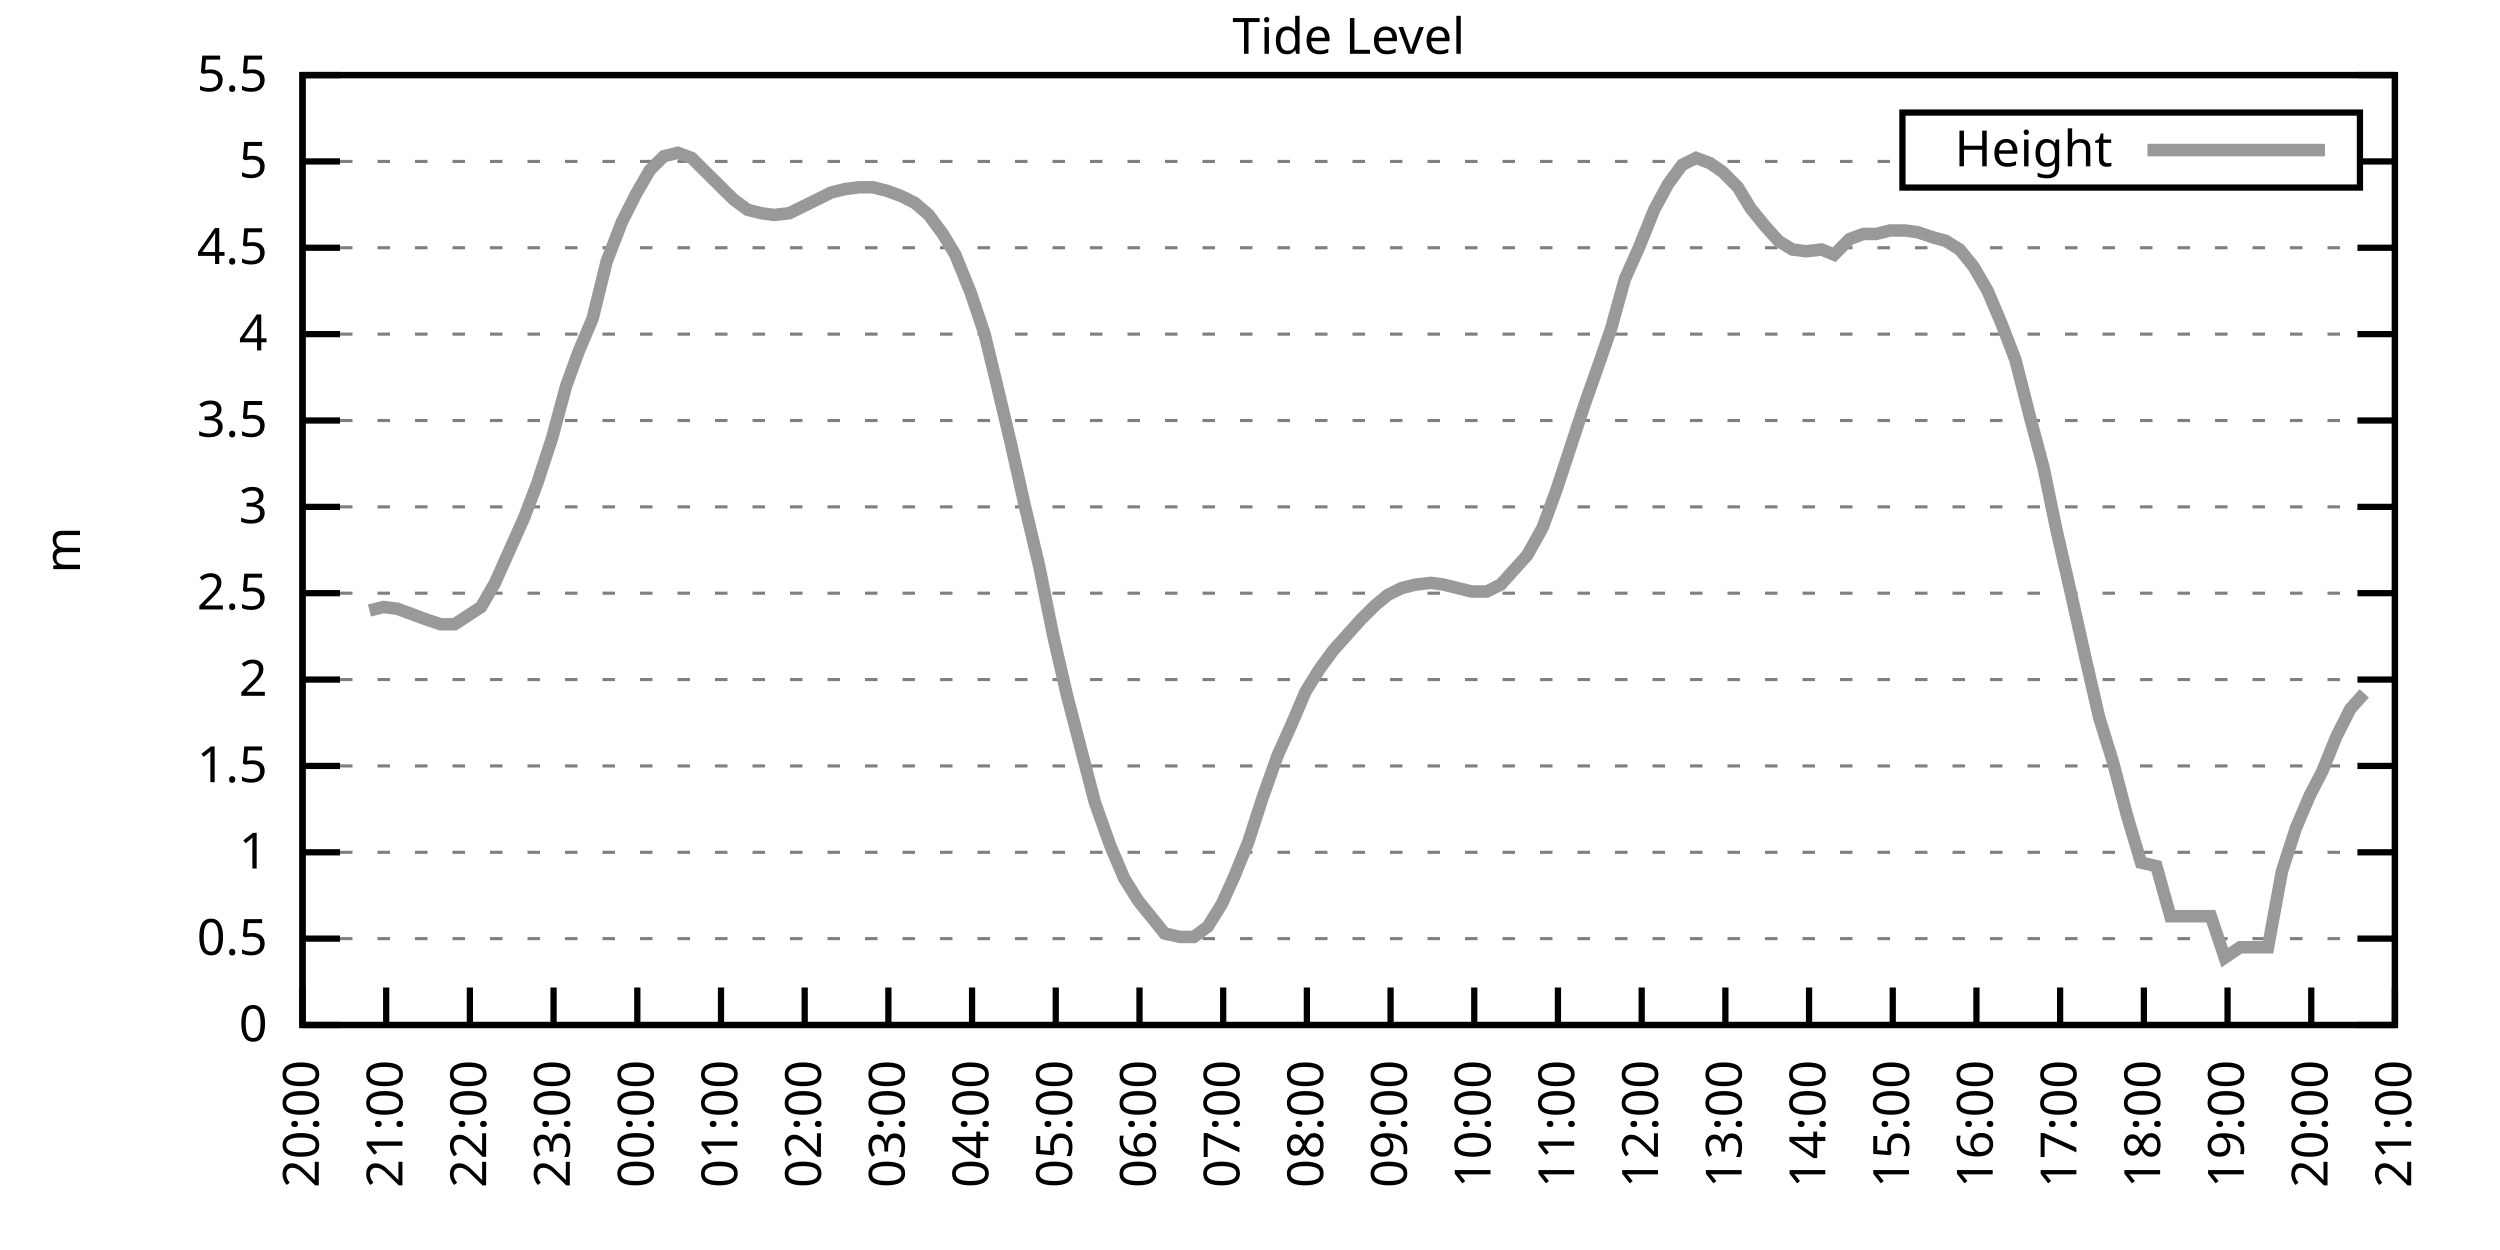
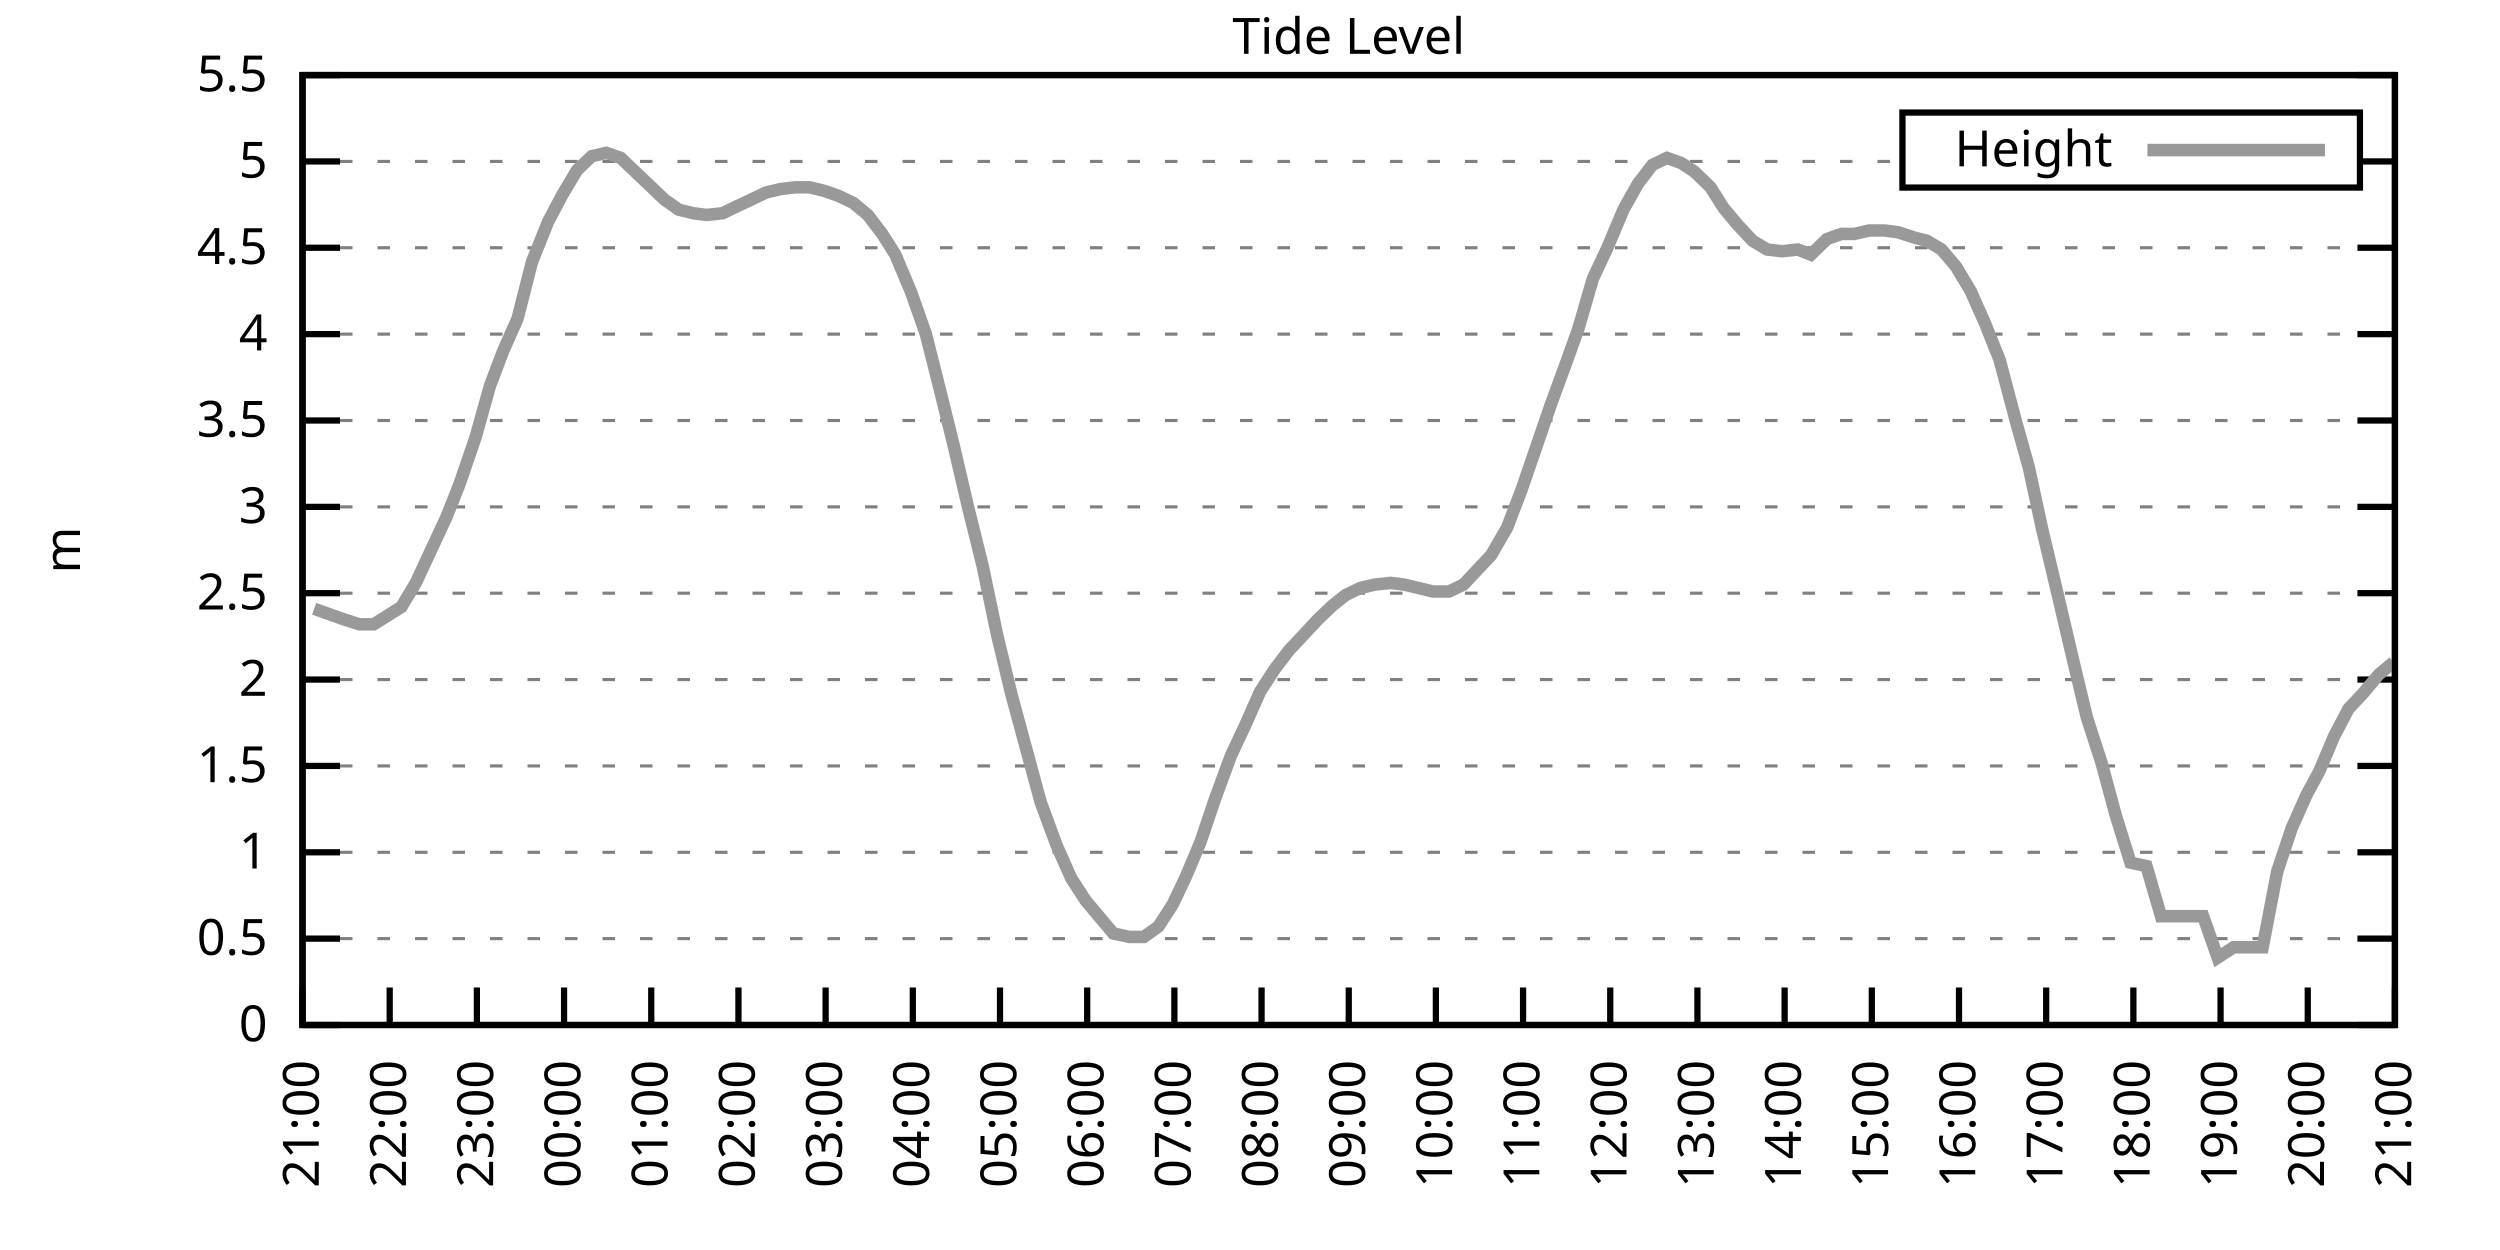
<svg xmlns="http://www.w3.org/2000/svg" xmlns:xlink="http://www.w3.org/1999/xlink" width="400" height="200" viewBox="0 0 400 200">
  <g id="gnuplot_canvas">
    <rect x="0" y="0" width="400" height="200" fill="none" />
    <defs>
      <circle id="gpDot" r="0.5" stroke-width="0.5" stroke="currentColor" />
      <path id="gpPt0" stroke-width="0.333" stroke="currentColor" d="M-1,0 h2 M0,-1 v2" />
      <path id="gpPt1" stroke-width="0.333" stroke="currentColor" d="M-1,-1 L1,1 M1,-1 L-1,1" />
      <path id="gpPt2" stroke-width="0.333" stroke="currentColor" d="M-1,0 L1,0 M0,-1 L0,1 M-1,-1 L1,1 M-1,1 L1,-1" />
      <rect id="gpPt3" stroke-width="0.333" stroke="currentColor" x="-1" y="-1" width="2" height="2" />
      <rect id="gpPt4" stroke-width="0.333" stroke="currentColor" fill="currentColor" x="-1" y="-1" width="2" height="2" />
      <circle id="gpPt5" stroke-width="0.333" stroke="currentColor" cx="0" cy="0" r="1" />
      <use xlink:href="#gpPt5" id="gpPt6" fill="currentColor" stroke="none" />
      <path id="gpPt7" stroke-width="0.333" stroke="currentColor" d="M0,-1.33 L-1.33,0.67 L1.33,0.67 z" />
      <use xlink:href="#gpPt7" id="gpPt8" fill="currentColor" stroke="none" />
      <use xlink:href="#gpPt7" id="gpPt9" stroke="currentColor" transform="rotate(180)" />
      <use xlink:href="#gpPt9" id="gpPt10" fill="currentColor" stroke="none" />
      <use xlink:href="#gpPt3" id="gpPt11" stroke="currentColor" transform="rotate(45)" />
      <use xlink:href="#gpPt11" id="gpPt12" fill="currentColor" stroke="none" />
      <path id="gpPt13" stroke-width="0.333" stroke="currentColor" d="M0,1.330 L1.265,0.411 L0.782,-1.067 L-0.782,-1.076 L-1.265,0.411 z" />
      <use xlink:href="#gpPt13" id="gpPt14" fill="currentColor" stroke="none" />
      <filter id="textbox" filterUnits="objectBoundingBox" x="0" y="0" height="1" width="1">
        <feFlood flood-color="white" flood-opacity="1" result="bgnd" />
        <feComposite in="SourceGraphic" in2="bgnd" operator="atop" />
      </filter>
      <filter id="greybox" filterUnits="objectBoundingBox" x="0" y="0" height="1" width="1">
        <feFlood flood-color="lightgrey" flood-opacity="1" result="grey" />
        <feComposite in="SourceGraphic" in2="grey" operator="atop" />
      </filter>
    </defs>
    <g fill="none" color="white" stroke="currentColor" stroke-width="1.00" stroke-linecap="butt" stroke-linejoin="miter">
</g>
    <g fill="none" color="black" stroke="currentColor" stroke-width="1.00" stroke-linecap="butt" stroke-linejoin="miter">
      <g stroke="none" shape-rendering="crispEdges">
        <polygon fill="rgb(255, 255, 255)" points="48.40,164.00 383.18,164.00 383.18,12.02 48.40,12.02 " />
      </g>
    </g>
    <g fill="none" color="black" stroke="currentColor" stroke-width="1.00" stroke-linecap="butt" stroke-linejoin="miter">
</g>
    <g fill="none" color="black" stroke="black" stroke-width="0.50" stroke-linecap="butt" stroke-linejoin="miter">
</g>
    <g fill="none" color="gray" stroke="currentColor" stroke-width="0.50" stroke-linecap="butt" stroke-linejoin="miter">
      <path stroke="gray" stroke-dasharray="2,4" class="gridline" d="M48.40,164.00 L383.19,164.00  " />
    </g>
    <g fill="none" color="gray" stroke="gray" stroke-width="1.00" stroke-linecap="butt" stroke-linejoin="miter">
</g>
    <g fill="none" color="black" stroke="currentColor" stroke-width="1.00" stroke-linecap="butt" stroke-linejoin="miter">
      <path stroke="black" d="M48.40,164.00 L54.40,164.00 M383.19,164.00 L377.19,164.00  " />
      <g transform="translate(42.80,166.60)" stroke="none" fill="black" font-family="Sans" font-size="8.00" text-anchor="end">
        <text>
          <tspan font-family="Sans"> 0</tspan>
        </text>
      </g>
    </g>
    <g fill="none" color="black" stroke="currentColor" stroke-width="1.00" stroke-linecap="butt" stroke-linejoin="miter">
</g>
    <g fill="none" color="black" stroke="black" stroke-width="0.50" stroke-linecap="butt" stroke-linejoin="miter">
</g>
    <g fill="none" color="gray" stroke="currentColor" stroke-width="0.50" stroke-linecap="butt" stroke-linejoin="miter">
      <path stroke="gray" stroke-dasharray="2,4" class="gridline" d="M48.40,150.18 L383.19,150.18  " />
    </g>
    <g fill="none" color="gray" stroke="gray" stroke-width="1.00" stroke-linecap="butt" stroke-linejoin="miter">
</g>
    <g fill="none" color="black" stroke="currentColor" stroke-width="1.00" stroke-linecap="butt" stroke-linejoin="miter">
      <path stroke="black" d="M48.40,150.18 L54.40,150.18 M383.19,150.18 L377.19,150.18  " />
      <g transform="translate(42.80,152.78)" stroke="none" fill="black" font-family="Sans" font-size="8.00" text-anchor="end">
        <text>
          <tspan font-family="Sans"> 0.5</tspan>
        </text>
      </g>
    </g>
    <g fill="none" color="black" stroke="currentColor" stroke-width="1.00" stroke-linecap="butt" stroke-linejoin="miter">
</g>
    <g fill="none" color="black" stroke="black" stroke-width="0.50" stroke-linecap="butt" stroke-linejoin="miter">
</g>
    <g fill="none" color="gray" stroke="currentColor" stroke-width="0.50" stroke-linecap="butt" stroke-linejoin="miter">
      <path stroke="gray" stroke-dasharray="2,4" class="gridline" d="M48.40,136.37 L383.19,136.37  " />
    </g>
    <g fill="none" color="gray" stroke="gray" stroke-width="1.00" stroke-linecap="butt" stroke-linejoin="miter">
</g>
    <g fill="none" color="black" stroke="currentColor" stroke-width="1.00" stroke-linecap="butt" stroke-linejoin="miter">
      <path stroke="black" d="M48.40,136.37 L54.40,136.37 M383.19,136.37 L377.19,136.37  " />
      <g transform="translate(42.80,138.97)" stroke="none" fill="black" font-family="Sans" font-size="8.00" text-anchor="end">
        <text>
          <tspan font-family="Sans"> 1</tspan>
        </text>
      </g>
    </g>
    <g fill="none" color="black" stroke="currentColor" stroke-width="1.00" stroke-linecap="butt" stroke-linejoin="miter">
</g>
    <g fill="none" color="black" stroke="black" stroke-width="0.50" stroke-linecap="butt" stroke-linejoin="miter">
</g>
    <g fill="none" color="gray" stroke="currentColor" stroke-width="0.50" stroke-linecap="butt" stroke-linejoin="miter">
      <path stroke="gray" stroke-dasharray="2,4" class="gridline" d="M48.40,122.55 L383.19,122.55  " />
    </g>
    <g fill="none" color="gray" stroke="gray" stroke-width="1.00" stroke-linecap="butt" stroke-linejoin="miter">
</g>
    <g fill="none" color="black" stroke="currentColor" stroke-width="1.00" stroke-linecap="butt" stroke-linejoin="miter">
      <path stroke="black" d="M48.40,122.55 L54.40,122.55 M383.19,122.55 L377.19,122.55  " />
      <g transform="translate(42.80,125.15)" stroke="none" fill="black" font-family="Sans" font-size="8.00" text-anchor="end">
        <text>
          <tspan font-family="Sans"> 1.5</tspan>
        </text>
      </g>
    </g>
    <g fill="none" color="black" stroke="currentColor" stroke-width="1.00" stroke-linecap="butt" stroke-linejoin="miter">
</g>
    <g fill="none" color="black" stroke="black" stroke-width="0.50" stroke-linecap="butt" stroke-linejoin="miter">
</g>
    <g fill="none" color="gray" stroke="currentColor" stroke-width="0.50" stroke-linecap="butt" stroke-linejoin="miter">
      <path stroke="gray" stroke-dasharray="2,4" class="gridline" d="M48.40,108.73 L383.19,108.73  " />
    </g>
    <g fill="none" color="gray" stroke="gray" stroke-width="1.00" stroke-linecap="butt" stroke-linejoin="miter">
</g>
    <g fill="none" color="black" stroke="currentColor" stroke-width="1.00" stroke-linecap="butt" stroke-linejoin="miter">
      <path stroke="black" d="M48.40,108.73 L54.40,108.73 M383.19,108.73 L377.19,108.73  " />
      <g transform="translate(42.80,111.33)" stroke="none" fill="black" font-family="Sans" font-size="8.00" text-anchor="end">
        <text>
          <tspan font-family="Sans"> 2</tspan>
        </text>
      </g>
    </g>
    <g fill="none" color="black" stroke="currentColor" stroke-width="1.00" stroke-linecap="butt" stroke-linejoin="miter">
</g>
    <g fill="none" color="black" stroke="black" stroke-width="0.50" stroke-linecap="butt" stroke-linejoin="miter">
</g>
    <g fill="none" color="gray" stroke="currentColor" stroke-width="0.50" stroke-linecap="butt" stroke-linejoin="miter">
      <path stroke="gray" stroke-dasharray="2,4" class="gridline" d="M48.40,94.91 L383.19,94.91  " />
    </g>
    <g fill="none" color="gray" stroke="gray" stroke-width="1.00" stroke-linecap="butt" stroke-linejoin="miter">
</g>
    <g fill="none" color="black" stroke="currentColor" stroke-width="1.00" stroke-linecap="butt" stroke-linejoin="miter">
      <path stroke="black" d="M48.40,94.91 L54.40,94.91 M383.19,94.91 L377.19,94.91  " />
      <g transform="translate(42.80,97.51)" stroke="none" fill="black" font-family="Sans" font-size="8.00" text-anchor="end">
        <text>
          <tspan font-family="Sans"> 2.5</tspan>
        </text>
      </g>
    </g>
    <g fill="none" color="black" stroke="currentColor" stroke-width="1.00" stroke-linecap="butt" stroke-linejoin="miter">
</g>
    <g fill="none" color="black" stroke="black" stroke-width="0.50" stroke-linecap="butt" stroke-linejoin="miter">
</g>
    <g fill="none" color="gray" stroke="currentColor" stroke-width="0.50" stroke-linecap="butt" stroke-linejoin="miter">
      <path stroke="gray" stroke-dasharray="2,4" class="gridline" d="M48.40,81.10 L383.19,81.10  " />
    </g>
    <g fill="none" color="gray" stroke="gray" stroke-width="1.00" stroke-linecap="butt" stroke-linejoin="miter">
</g>
    <g fill="none" color="black" stroke="currentColor" stroke-width="1.00" stroke-linecap="butt" stroke-linejoin="miter">
      <path stroke="black" d="M48.40,81.10 L54.40,81.10 M383.19,81.10 L377.19,81.10  " />
      <g transform="translate(42.80,83.70)" stroke="none" fill="black" font-family="Sans" font-size="8.00" text-anchor="end">
        <text>
          <tspan font-family="Sans"> 3</tspan>
        </text>
      </g>
    </g>
    <g fill="none" color="black" stroke="currentColor" stroke-width="1.00" stroke-linecap="butt" stroke-linejoin="miter">
</g>
    <g fill="none" color="black" stroke="black" stroke-width="0.50" stroke-linecap="butt" stroke-linejoin="miter">
</g>
    <g fill="none" color="gray" stroke="currentColor" stroke-width="0.50" stroke-linecap="butt" stroke-linejoin="miter">
      <path stroke="gray" stroke-dasharray="2,4" class="gridline" d="M48.40,67.28 L383.19,67.28  " />
    </g>
    <g fill="none" color="gray" stroke="gray" stroke-width="1.00" stroke-linecap="butt" stroke-linejoin="miter">
</g>
    <g fill="none" color="black" stroke="currentColor" stroke-width="1.00" stroke-linecap="butt" stroke-linejoin="miter">
      <path stroke="black" d="M48.40,67.28 L54.40,67.28 M383.19,67.28 L377.19,67.28  " />
      <g transform="translate(42.80,69.88)" stroke="none" fill="black" font-family="Sans" font-size="8.00" text-anchor="end">
        <text>
          <tspan font-family="Sans"> 3.5</tspan>
        </text>
      </g>
    </g>
    <g fill="none" color="black" stroke="currentColor" stroke-width="1.00" stroke-linecap="butt" stroke-linejoin="miter">
</g>
    <g fill="none" color="black" stroke="black" stroke-width="0.50" stroke-linecap="butt" stroke-linejoin="miter">
</g>
    <g fill="none" color="gray" stroke="currentColor" stroke-width="0.50" stroke-linecap="butt" stroke-linejoin="miter">
      <path stroke="gray" stroke-dasharray="2,4" class="gridline" d="M48.40,53.46 L383.19,53.46  " />
    </g>
    <g fill="none" color="gray" stroke="gray" stroke-width="1.00" stroke-linecap="butt" stroke-linejoin="miter">
</g>
    <g fill="none" color="black" stroke="currentColor" stroke-width="1.00" stroke-linecap="butt" stroke-linejoin="miter">
      <path stroke="black" d="M48.40,53.46 L54.40,53.46 M383.19,53.46 L377.19,53.46  " />
      <g transform="translate(42.80,56.06)" stroke="none" fill="black" font-family="Sans" font-size="8.00" text-anchor="end">
        <text>
          <tspan font-family="Sans"> 4</tspan>
        </text>
      </g>
    </g>
    <g fill="none" color="black" stroke="currentColor" stroke-width="1.00" stroke-linecap="butt" stroke-linejoin="miter">
</g>
    <g fill="none" color="black" stroke="black" stroke-width="0.50" stroke-linecap="butt" stroke-linejoin="miter">
</g>
    <g fill="none" color="gray" stroke="currentColor" stroke-width="0.50" stroke-linecap="butt" stroke-linejoin="miter">
      <path stroke="gray" stroke-dasharray="2,4" class="gridline" d="M48.40,39.64 L383.19,39.64  " />
    </g>
    <g fill="none" color="gray" stroke="gray" stroke-width="1.00" stroke-linecap="butt" stroke-linejoin="miter">
</g>
    <g fill="none" color="black" stroke="currentColor" stroke-width="1.00" stroke-linecap="butt" stroke-linejoin="miter">
      <path stroke="black" d="M48.40,39.64 L54.40,39.64 M383.19,39.64 L377.19,39.64  " />
      <g transform="translate(42.80,42.24)" stroke="none" fill="black" font-family="Sans" font-size="8.00" text-anchor="end">
        <text>
          <tspan font-family="Sans"> 4.5</tspan>
        </text>
      </g>
    </g>
    <g fill="none" color="black" stroke="currentColor" stroke-width="1.00" stroke-linecap="butt" stroke-linejoin="miter">
</g>
    <g fill="none" color="black" stroke="black" stroke-width="0.50" stroke-linecap="butt" stroke-linejoin="miter">
</g>
    <g fill="none" color="gray" stroke="currentColor" stroke-width="0.50" stroke-linecap="butt" stroke-linejoin="miter">
      <path stroke="gray" stroke-dasharray="2,4" class="gridline" d="M48.40,25.83 L304.39,25.83 M377.59,25.83 L383.19,25.83  " />
    </g>
    <g fill="none" color="gray" stroke="gray" stroke-width="1.00" stroke-linecap="butt" stroke-linejoin="miter">
</g>
    <g fill="none" color="black" stroke="currentColor" stroke-width="1.00" stroke-linecap="butt" stroke-linejoin="miter">
      <path stroke="black" d="M48.40,25.83 L54.40,25.83 M383.19,25.83 L377.19,25.83  " />
      <g transform="translate(42.80,28.43)" stroke="none" fill="black" font-family="Sans" font-size="8.00" text-anchor="end">
        <text>
          <tspan font-family="Sans"> 5</tspan>
        </text>
      </g>
    </g>
    <g fill="none" color="black" stroke="currentColor" stroke-width="1.00" stroke-linecap="butt" stroke-linejoin="miter">
</g>
    <g fill="none" color="black" stroke="black" stroke-width="0.50" stroke-linecap="butt" stroke-linejoin="miter">
</g>
    <g fill="none" color="gray" stroke="currentColor" stroke-width="0.50" stroke-linecap="butt" stroke-linejoin="miter">
      <path stroke="gray" stroke-dasharray="2,4" class="gridline" d="M48.40,12.01 L383.19,12.01  " />
    </g>
    <g fill="none" color="gray" stroke="gray" stroke-width="1.00" stroke-linecap="butt" stroke-linejoin="miter">
</g>
    <g fill="none" color="black" stroke="currentColor" stroke-width="1.00" stroke-linecap="butt" stroke-linejoin="miter">
      <path stroke="black" d="M48.40,12.01 L54.40,12.01 M383.19,12.01 L377.19,12.01  " />
      <g transform="translate(42.80,14.61)" stroke="none" fill="black" font-family="Sans" font-size="8.00" text-anchor="end">
        <text>
          <tspan font-family="Sans"> 5.5</tspan>
        </text>
      </g>
    </g>
    <g fill="none" color="black" stroke="currentColor" stroke-width="1.00" stroke-linecap="butt" stroke-linejoin="miter">
      <path stroke="black" d="M48.40,164.00 L48.40,158.00  " />
      <g transform="translate(51.00,169.60) rotate(270.00)" stroke="none" fill="black" font-family="Sans" font-size="8.00" text-anchor="end">
        <text>
-           <tspan font-family="Sans">20:00</tspan>
-         </text>
-       </g>
-     </g>
-     <g fill="none" color="black" stroke="currentColor" stroke-width="1.00" stroke-linecap="butt" stroke-linejoin="miter">
-       <path stroke="black" d="M61.79,164.00 L61.79,158.00  " />
-       <g transform="translate(64.39,169.60) rotate(270.00)" stroke="none" fill="black" font-family="Sans" font-size="8.00" text-anchor="end">
-         <text>
          <tspan font-family="Sans">21:00</tspan>
        </text>
      </g>
    </g>
    <g fill="none" color="black" stroke="currentColor" stroke-width="1.00" stroke-linecap="butt" stroke-linejoin="miter">
-       <path stroke="black" d="M75.18,164.00 L75.18,158.00  " />
-       <g transform="translate(77.78,169.60) rotate(270.00)" stroke="none" fill="black" font-family="Sans" font-size="8.00" text-anchor="end">
+       <path stroke="black" d="M62.35,164.00 L62.35,158.00  " />
+       <g transform="translate(64.95,169.60) rotate(270.00)" stroke="none" fill="black" font-family="Sans" font-size="8.00" text-anchor="end">
        <text>
          <tspan font-family="Sans">22:00</tspan>
        </text>
      </g>
    </g>
    <g fill="none" color="black" stroke="currentColor" stroke-width="1.00" stroke-linecap="butt" stroke-linejoin="miter">
-       <path stroke="black" d="M88.57,164.00 L88.57,158.00  " />
-       <g transform="translate(91.17,169.60) rotate(270.00)" stroke="none" fill="black" font-family="Sans" font-size="8.00" text-anchor="end">
+       <path stroke="black" d="M76.30,164.00 L76.30,158.00  " />
+       <g transform="translate(78.90,169.60) rotate(270.00)" stroke="none" fill="black" font-family="Sans" font-size="8.00" text-anchor="end">
        <text>
          <tspan font-family="Sans">23:00</tspan>
        </text>
      </g>
    </g>
    <g fill="none" color="black" stroke="currentColor" stroke-width="1.00" stroke-linecap="butt" stroke-linejoin="miter">
-       <path stroke="black" d="M101.97,164.00 L101.97,158.00  " />
-       <g transform="translate(104.57,169.60) rotate(270.00)" stroke="none" fill="black" font-family="Sans" font-size="8.00" text-anchor="end">
+       <path stroke="black" d="M90.25,164.00 L90.25,158.00  " />
+       <g transform="translate(92.85,169.60) rotate(270.00)" stroke="none" fill="black" font-family="Sans" font-size="8.00" text-anchor="end">
        <text>
          <tspan font-family="Sans">00:00</tspan>
        </text>
      </g>
    </g>
    <g fill="none" color="black" stroke="currentColor" stroke-width="1.00" stroke-linecap="butt" stroke-linejoin="miter">
-       <path stroke="black" d="M115.36,164.00 L115.36,158.00  " />
-       <g transform="translate(117.96,169.60) rotate(270.00)" stroke="none" fill="black" font-family="Sans" font-size="8.00" text-anchor="end">
+       <path stroke="black" d="M104.20,164.00 L104.20,158.00  " />
+       <g transform="translate(106.80,169.60) rotate(270.00)" stroke="none" fill="black" font-family="Sans" font-size="8.00" text-anchor="end">
        <text>
          <tspan font-family="Sans">01:00</tspan>
        </text>
      </g>
    </g>
    <g fill="none" color="black" stroke="currentColor" stroke-width="1.00" stroke-linecap="butt" stroke-linejoin="miter">
-       <path stroke="black" d="M128.75,164.00 L128.75,158.00  " />
-       <g transform="translate(131.35,169.60) rotate(270.00)" stroke="none" fill="black" font-family="Sans" font-size="8.00" text-anchor="end">
+       <path stroke="black" d="M118.15,164.00 L118.15,158.00  " />
+       <g transform="translate(120.75,169.60) rotate(270.00)" stroke="none" fill="black" font-family="Sans" font-size="8.00" text-anchor="end">
        <text>
          <tspan font-family="Sans">02:00</tspan>
        </text>
      </g>
    </g>
    <g fill="none" color="black" stroke="currentColor" stroke-width="1.00" stroke-linecap="butt" stroke-linejoin="miter">
-       <path stroke="black" d="M142.14,164.00 L142.14,158.00  " />
-       <g transform="translate(144.74,169.60) rotate(270.00)" stroke="none" fill="black" font-family="Sans" font-size="8.00" text-anchor="end">
+       <path stroke="black" d="M132.10,164.00 L132.10,158.00  " />
+       <g transform="translate(134.70,169.60) rotate(270.00)" stroke="none" fill="black" font-family="Sans" font-size="8.00" text-anchor="end">
        <text>
          <tspan font-family="Sans">03:00</tspan>
        </text>
      </g>
    </g>
    <g fill="none" color="black" stroke="currentColor" stroke-width="1.00" stroke-linecap="butt" stroke-linejoin="miter">
-       <path stroke="black" d="M155.53,164.00 L155.53,158.00  " />
-       <g transform="translate(158.13,169.60) rotate(270.00)" stroke="none" fill="black" font-family="Sans" font-size="8.00" text-anchor="end">
+       <path stroke="black" d="M146.05,164.00 L146.05,158.00  " />
+       <g transform="translate(148.65,169.60) rotate(270.00)" stroke="none" fill="black" font-family="Sans" font-size="8.00" text-anchor="end">
        <text>
          <tspan font-family="Sans">04:00</tspan>
        </text>
      </g>
    </g>
    <g fill="none" color="black" stroke="currentColor" stroke-width="1.00" stroke-linecap="butt" stroke-linejoin="miter">
-       <path stroke="black" d="M168.92,164.00 L168.92,158.00  " />
-       <g transform="translate(171.52,169.60) rotate(270.00)" stroke="none" fill="black" font-family="Sans" font-size="8.00" text-anchor="end">
+       <path stroke="black" d="M160.00,164.00 L160.00,158.00  " />
+       <g transform="translate(162.60,169.60) rotate(270.00)" stroke="none" fill="black" font-family="Sans" font-size="8.00" text-anchor="end">
        <text>
          <tspan font-family="Sans">05:00</tspan>
        </text>
      </g>
    </g>
    <g fill="none" color="black" stroke="currentColor" stroke-width="1.00" stroke-linecap="butt" stroke-linejoin="miter">
-       <path stroke="black" d="M182.32,164.00 L182.32,158.00  " />
-       <g transform="translate(184.92,169.60) rotate(270.00)" stroke="none" fill="black" font-family="Sans" font-size="8.00" text-anchor="end">
+       <path stroke="black" d="M173.95,164.00 L173.95,158.00  " />
+       <g transform="translate(176.55,169.60) rotate(270.00)" stroke="none" fill="black" font-family="Sans" font-size="8.00" text-anchor="end">
        <text>
          <tspan font-family="Sans">06:00</tspan>
        </text>
      </g>
    </g>
    <g fill="none" color="black" stroke="currentColor" stroke-width="1.00" stroke-linecap="butt" stroke-linejoin="miter">
-       <path stroke="black" d="M195.71,164.00 L195.71,158.00  " />
-       <g transform="translate(198.31,169.60) rotate(270.00)" stroke="none" fill="black" font-family="Sans" font-size="8.00" text-anchor="end">
+       <path stroke="black" d="M187.90,164.00 L187.90,158.00  " />
+       <g transform="translate(190.50,169.60) rotate(270.00)" stroke="none" fill="black" font-family="Sans" font-size="8.00" text-anchor="end">
        <text>
          <tspan font-family="Sans">07:00</tspan>
        </text>
      </g>
    </g>
    <g fill="none" color="black" stroke="currentColor" stroke-width="1.00" stroke-linecap="butt" stroke-linejoin="miter">
-       <path stroke="black" d="M209.10,164.00 L209.10,158.00  " />
-       <g transform="translate(211.70,169.60) rotate(270.00)" stroke="none" fill="black" font-family="Sans" font-size="8.00" text-anchor="end">
+       <path stroke="black" d="M201.85,164.00 L201.85,158.00  " />
+       <g transform="translate(204.45,169.60) rotate(270.00)" stroke="none" fill="black" font-family="Sans" font-size="8.00" text-anchor="end">
        <text>
          <tspan font-family="Sans">08:00</tspan>
        </text>
      </g>
    </g>
    <g fill="none" color="black" stroke="currentColor" stroke-width="1.00" stroke-linecap="butt" stroke-linejoin="miter">
-       <path stroke="black" d="M222.49,164.00 L222.49,158.00  " />
-       <g transform="translate(225.09,169.60) rotate(270.00)" stroke="none" fill="black" font-family="Sans" font-size="8.00" text-anchor="end">
+       <path stroke="black" d="M215.80,164.00 L215.80,158.00  " />
+       <g transform="translate(218.40,169.60) rotate(270.00)" stroke="none" fill="black" font-family="Sans" font-size="8.00" text-anchor="end">
        <text>
          <tspan font-family="Sans">09:00</tspan>
        </text>
      </g>
    </g>
    <g fill="none" color="black" stroke="currentColor" stroke-width="1.00" stroke-linecap="butt" stroke-linejoin="miter">
-       <path stroke="black" d="M235.88,164.00 L235.88,158.00  " />
-       <g transform="translate(238.48,169.60) rotate(270.00)" stroke="none" fill="black" font-family="Sans" font-size="8.00" text-anchor="end">
+       <path stroke="black" d="M229.74,164.00 L229.74,158.00  " />
+       <g transform="translate(232.34,169.60) rotate(270.00)" stroke="none" fill="black" font-family="Sans" font-size="8.00" text-anchor="end">
        <text>
          <tspan font-family="Sans">10:00</tspan>
        </text>
      </g>
    </g>
    <g fill="none" color="black" stroke="currentColor" stroke-width="1.00" stroke-linecap="butt" stroke-linejoin="miter">
-       <path stroke="black" d="M249.27,164.00 L249.27,158.00  " />
-       <g transform="translate(251.87,169.60) rotate(270.00)" stroke="none" fill="black" font-family="Sans" font-size="8.00" text-anchor="end">
+       <path stroke="black" d="M243.69,164.00 L243.69,158.00  " />
+       <g transform="translate(246.29,169.60) rotate(270.00)" stroke="none" fill="black" font-family="Sans" font-size="8.00" text-anchor="end">
        <text>
          <tspan font-family="Sans">11:00</tspan>
        </text>
      </g>
    </g>
    <g fill="none" color="black" stroke="currentColor" stroke-width="1.00" stroke-linecap="butt" stroke-linejoin="miter">
-       <path stroke="black" d="M262.67,164.00 L262.67,158.00  " />
-       <g transform="translate(265.27,169.60) rotate(270.00)" stroke="none" fill="black" font-family="Sans" font-size="8.00" text-anchor="end">
+       <path stroke="black" d="M257.64,164.00 L257.64,158.00  " />
+       <g transform="translate(260.24,169.60) rotate(270.00)" stroke="none" fill="black" font-family="Sans" font-size="8.00" text-anchor="end">
        <text>
          <tspan font-family="Sans">12:00</tspan>
        </text>
      </g>
    </g>
    <g fill="none" color="black" stroke="currentColor" stroke-width="1.00" stroke-linecap="butt" stroke-linejoin="miter">
-       <path stroke="black" d="M276.06,164.00 L276.06,158.00  " />
-       <g transform="translate(278.66,169.60) rotate(270.00)" stroke="none" fill="black" font-family="Sans" font-size="8.00" text-anchor="end">
+       <path stroke="black" d="M271.59,164.00 L271.59,158.00  " />
+       <g transform="translate(274.19,169.60) rotate(270.00)" stroke="none" fill="black" font-family="Sans" font-size="8.00" text-anchor="end">
        <text>
          <tspan font-family="Sans">13:00</tspan>
        </text>
      </g>
    </g>
    <g fill="none" color="black" stroke="currentColor" stroke-width="1.00" stroke-linecap="butt" stroke-linejoin="miter">
-       <path stroke="black" d="M289.45,164.00 L289.45,158.00  " />
-       <g transform="translate(292.05,169.60) rotate(270.00)" stroke="none" fill="black" font-family="Sans" font-size="8.00" text-anchor="end">
+       <path stroke="black" d="M285.54,164.00 L285.54,158.00  " />
+       <g transform="translate(288.14,169.60) rotate(270.00)" stroke="none" fill="black" font-family="Sans" font-size="8.00" text-anchor="end">
        <text>
          <tspan font-family="Sans">14:00</tspan>
        </text>
      </g>
    </g>
    <g fill="none" color="black" stroke="currentColor" stroke-width="1.00" stroke-linecap="butt" stroke-linejoin="miter">
-       <path stroke="black" d="M302.84,164.00 L302.84,158.00  " />
-       <g transform="translate(305.44,169.60) rotate(270.00)" stroke="none" fill="black" font-family="Sans" font-size="8.00" text-anchor="end">
+       <path stroke="black" d="M299.49,164.00 L299.49,158.00  " />
+       <g transform="translate(302.09,169.60) rotate(270.00)" stroke="none" fill="black" font-family="Sans" font-size="8.00" text-anchor="end">
        <text>
          <tspan font-family="Sans">15:00</tspan>
        </text>
      </g>
    </g>
    <g fill="none" color="black" stroke="currentColor" stroke-width="1.00" stroke-linecap="butt" stroke-linejoin="miter">
-       <path stroke="black" d="M316.23,164.00 L316.23,158.00  " />
-       <g transform="translate(318.83,169.60) rotate(270.00)" stroke="none" fill="black" font-family="Sans" font-size="8.00" text-anchor="end">
+       <path stroke="black" d="M313.44,164.00 L313.44,158.00  " />
+       <g transform="translate(316.04,169.60) rotate(270.00)" stroke="none" fill="black" font-family="Sans" font-size="8.00" text-anchor="end">
        <text>
          <tspan font-family="Sans">16:00</tspan>
        </text>
      </g>
    </g>
    <g fill="none" color="black" stroke="currentColor" stroke-width="1.00" stroke-linecap="butt" stroke-linejoin="miter">
-       <path stroke="black" d="M329.62,164.00 L329.62,158.00  " />
-       <g transform="translate(332.22,169.60) rotate(270.00)" stroke="none" fill="black" font-family="Sans" font-size="8.00" text-anchor="end">
+       <path stroke="black" d="M327.39,164.00 L327.39,158.00  " />
+       <g transform="translate(329.99,169.60) rotate(270.00)" stroke="none" fill="black" font-family="Sans" font-size="8.00" text-anchor="end">
        <text>
          <tspan font-family="Sans">17:00</tspan>
        </text>
      </g>
    </g>
    <g fill="none" color="black" stroke="currentColor" stroke-width="1.00" stroke-linecap="butt" stroke-linejoin="miter">
-       <path stroke="black" d="M343.02,164.00 L343.02,158.00  " />
-       <g transform="translate(345.62,169.60) rotate(270.00)" stroke="none" fill="black" font-family="Sans" font-size="8.00" text-anchor="end">
+       <path stroke="black" d="M341.34,164.00 L341.34,158.00  " />
+       <g transform="translate(343.94,169.60) rotate(270.00)" stroke="none" fill="black" font-family="Sans" font-size="8.00" text-anchor="end">
        <text>
          <tspan font-family="Sans">18:00</tspan>
        </text>
      </g>
    </g>
    <g fill="none" color="black" stroke="currentColor" stroke-width="1.00" stroke-linecap="butt" stroke-linejoin="miter">
-       <path stroke="black" d="M356.41,164.00 L356.41,158.00  " />
-       <g transform="translate(359.01,169.60) rotate(270.00)" stroke="none" fill="black" font-family="Sans" font-size="8.00" text-anchor="end">
+       <path stroke="black" d="M355.29,164.00 L355.29,158.00  " />
+       <g transform="translate(357.89,169.60) rotate(270.00)" stroke="none" fill="black" font-family="Sans" font-size="8.00" text-anchor="end">
        <text>
          <tspan font-family="Sans">19:00</tspan>
        </text>
      </g>
    </g>
    <g fill="none" color="black" stroke="currentColor" stroke-width="1.00" stroke-linecap="butt" stroke-linejoin="miter">
-       <path stroke="black" d="M369.80,164.00 L369.80,158.00  " />
-       <g transform="translate(372.40,169.60) rotate(270.00)" stroke="none" fill="black" font-family="Sans" font-size="8.00" text-anchor="end">
+       <path stroke="black" d="M369.24,164.00 L369.24,158.00  " />
+       <g transform="translate(371.84,169.60) rotate(270.00)" stroke="none" fill="black" font-family="Sans" font-size="8.00" text-anchor="end">
        <text>
          <tspan font-family="Sans">20:00</tspan>
        </text>
      </g>
    </g>
    <g fill="none" color="black" stroke="currentColor" stroke-width="1.00" stroke-linecap="butt" stroke-linejoin="miter">
      <path stroke="black" d="M383.19,164.00 L383.19,158.00  " />
      <g transform="translate(385.79,169.60) rotate(270.00)" stroke="none" fill="black" font-family="Sans" font-size="8.00" text-anchor="end">
        <text>
          <tspan font-family="Sans">21:00</tspan>
        </text>
      </g>
    </g>
    <g fill="none" color="black" stroke="currentColor" stroke-width="1.00" stroke-linecap="butt" stroke-linejoin="miter">
</g>
    <g fill="none" color="black" stroke="currentColor" stroke-width="1.00" stroke-linecap="butt" stroke-linejoin="miter">
      <path stroke="black" d="M48.40,12.01 L48.40,164.00 L383.19,164.00 L383.19,12.01 L48.40,12.01 Z  " />
    </g>
    <g fill="none" color="black" stroke="currentColor" stroke-width="1.00" stroke-linecap="butt" stroke-linejoin="miter">
</g>
    <g fill="none" color="black" stroke="currentColor" stroke-width="1.00" stroke-linecap="butt" stroke-linejoin="miter">
      <path stroke="black" d="M304.39,30.01 L304.39,18.01 L377.59,18.01 L377.59,30.01 L304.39,30.01 Z  " />
    </g>
    <g id="Tide_level_plot_1">
      <g fill="none" color="white" stroke="black" stroke-width="2.00" stroke-linecap="butt" stroke-linejoin="miter">
</g>
      <g fill="none" color="black" stroke="currentColor" stroke-width="2.00" stroke-linecap="butt" stroke-linejoin="miter">
        <g transform="translate(337.99,26.61)" stroke="none" fill="black" font-family="Sans" font-size="8.00" text-anchor="end">
          <text>
            <tspan font-family="Sans">Height</tspan>
          </text>
        </g>
      </g>
      <g fill="none" color="black" stroke="currentColor" stroke-width="2.00" stroke-linecap="butt" stroke-linejoin="miter">
-         <path stroke="rgb(153, 153, 153)" d="M343.59,24.01 L371.99,24.01 M59.11,97.68 L61.35,97.12 L63.58,97.40 L65.81,98.23 L68.04,99.06 L70.50,99.89   L72.73,99.89 L76.97,97.12 L79.20,93.26 L83.89,82.75 L85.90,77.50 L88.35,70.04 L90.58,61.75 L92.59,56.23   L94.82,50.97 L97.06,41.86 L99.51,35.50 L101.74,31.08 L103.98,27.21 L106.21,25.00 L108.44,24.45 L110.67,25.27   L112.90,27.49 L115.13,29.70 L117.37,31.91 L119.60,33.56 L121.83,34.12 L123.84,34.39 L126.29,34.12 L128.53,33.01   L130.76,31.91 L132.99,30.80 L135.22,30.25 L137.45,29.97 L139.69,29.97 L141.92,30.53 L144.15,31.35 L146.38,32.46   L148.61,34.39 L150.85,37.43 L152.85,40.75 L155.31,46.83 L157.54,53.46 L159.55,61.75 L161.78,71.15 L164.01,81.10   L166.25,90.49 L168.48,101.55 L170.71,111.22 L175.17,128.35 L177.63,135.26 L179.86,140.51 L182.09,144.10 L183.88,146.31   L186.33,149.35 L188.79,149.91 L191.02,149.91 L193.25,148.25 L195.48,144.66 L197.49,140.23 L199.73,134.71 L201.96,127.80   L204.41,120.89 L206.64,115.92 L208.88,110.67 L211.11,107.07 L213.34,104.03 L215.57,101.55 L217.80,99.06 L220.04,96.85   L222.04,95.19 L224.28,94.08 L226.51,93.53 L228.96,93.26 L230.97,93.53 L233.20,94.08 L235.44,94.64 L237.89,94.64   L240.12,93.53 L242.36,91.04 L244.36,88.83 L246.82,84.41 L249.05,78.33 L253.51,64.79 L255.75,58.44 L257.76,52.63   L259.99,44.62 L262.22,39.64 L264.67,33.56 L266.91,29.42 L269.14,26.38 L271.37,25.27 L273.60,26.10 L275.61,27.49   L278.07,29.97 L280.07,33.29 L282.31,36.05 L284.54,38.54 L286.77,39.92 L289.00,40.20 L291.46,39.92 L293.47,40.75   L295.92,38.26 L298.15,37.43 L300.16,37.43 L302.39,36.88 L304.85,36.88 L306.86,37.16 L309.31,37.99 L311.32,38.54   L313.55,39.92 L315.79,42.68 L318.02,46.55 L320.25,51.80 L322.48,57.61 L324.94,67.28 L326.95,74.74 L328.95,84.41   L331.41,95.19 L333.64,105.14 L335.87,114.81 L338.10,122.00 L340.34,130.56 L342.57,138.02 L345.02,138.58 L347.26,146.59   L349.49,146.59 L351.50,146.59 L353.73,146.59 L355.96,153.22 L358.42,151.56 L360.65,151.56 L362.88,151.56 L365.11,139.41   L367.34,132.50 L369.58,127.25 L371.58,123.38 L373.82,117.85 L376.05,113.43 L378.28,110.94  " />
+         <path stroke="rgb(153, 153, 153)" d="M343.59,24.01 L371.99,24.01 M50.26,97.40 L52.58,98.23 L54.91,99.06 L57.47,99.89 L59.79,99.89 L64.21,97.12   L66.53,93.26 L71.42,82.75 L73.51,77.50 L76.07,70.04 L78.39,61.75 L80.48,56.23 L82.81,50.97 L85.13,41.86   L87.69,35.50 L90.02,31.08 L92.34,27.21 L94.67,25.00 L96.99,24.45 L99.32,25.27 L101.64,27.49 L103.97,29.70   L106.29,31.91 L108.62,33.56 L110.94,34.12 L113.03,34.39 L115.59,34.12 L117.92,33.01 L120.24,31.91 L122.57,30.80   L124.89,30.25 L127.22,29.97 L129.54,29.97 L131.87,30.53 L134.19,31.35 L136.51,32.46 L138.84,34.39 L141.16,37.43   L143.26,40.75 L145.81,46.83 L148.14,53.46 L150.23,61.75 L152.56,71.15 L154.88,81.10 L157.21,90.49 L159.53,101.55   L161.86,111.22 L166.51,128.35 L169.06,135.26 L171.39,140.51 L173.71,144.10 L175.57,146.31 L178.13,149.35 L180.69,149.91   L183.01,149.91 L185.34,148.25 L187.66,144.66 L189.76,140.23 L192.08,134.71 L194.41,127.80 L196.96,120.89 L199.29,115.92   L201.61,110.67 L203.94,107.07 L206.26,104.03 L208.59,101.55 L210.91,99.06 L213.24,96.85 L215.33,95.19 L217.65,94.08   L219.98,93.53 L222.54,93.26 L224.63,93.53 L226.95,94.08 L229.28,94.64 L231.84,94.64 L234.16,93.53 L236.49,91.04   L238.58,88.83 L241.14,84.41 L243.46,78.33 L248.11,64.79 L250.44,58.44 L252.53,52.63 L254.85,44.62 L257.18,39.64   L259.74,33.56 L262.06,29.42 L264.39,26.38 L266.71,25.27 L269.04,26.10 L271.13,27.49 L273.69,29.97 L275.78,33.29   L278.10,36.05 L280.43,38.54 L282.75,39.92 L285.08,40.20 L287.64,39.92 L289.73,40.75 L292.29,38.26 L294.61,37.43   L296.70,37.43 L299.03,36.88 L301.58,36.88 L303.68,37.16 L306.23,37.99 L308.33,38.54 L310.65,39.92 L312.98,42.68   L315.30,46.55 L317.63,51.80 L319.95,57.61 L322.51,67.28 L324.60,74.74 L326.69,84.41 L329.25,95.19 L331.58,105.14   L333.90,114.81 L336.23,122.00 L338.55,130.56 L340.88,138.02 L343.43,138.58 L345.76,146.59 L348.08,146.59 L350.18,146.59   L352.50,146.59 L354.83,153.22 L357.38,151.56 L359.71,151.56 L362.03,151.56 L364.36,139.41 L366.68,132.50 L369.01,127.25   L371.10,123.38 L373.43,117.85 L375.75,113.43 L378.08,110.94 L380.63,107.90 L382.96,105.97  " />
      </g>
    </g>
    <g fill="none" color="black" stroke="currentColor" stroke-width="2.00" stroke-linecap="butt" stroke-linejoin="miter">
</g>
    <g fill="none" color="black" stroke="black" stroke-width="1.00" stroke-linecap="butt" stroke-linejoin="miter">
</g>
    <g fill="none" color="black" stroke="currentColor" stroke-width="1.00" stroke-linecap="butt" stroke-linejoin="miter">
      <path stroke="black" d="M48.40,12.01 L48.40,164.00 L383.19,164.00 L383.19,12.01 L48.40,12.01 Z  " />
      <g transform="translate(12.80,88.01) rotate(270.00)" stroke="none" fill="black" font-family="Sans" font-size="8.00" text-anchor="middle">
        <text>
          <tspan font-family="Sans">m</tspan>
        </text>
      </g>
    </g>
    <g fill="none" color="black" stroke="currentColor" stroke-width="1.00" stroke-linecap="butt" stroke-linejoin="miter">
</g>
    <g fill="none" color="black" stroke="currentColor" stroke-width="1.00" stroke-linecap="butt" stroke-linejoin="miter">
      <g transform="translate(215.79,8.61)" stroke="none" fill="black" font-family="Sans" font-size="8.00" text-anchor="middle">
        <text>
          <tspan font-family="Sans">Tide Level</tspan>
        </text>
      </g>
    </g>
    <g fill="none" color="black" stroke="currentColor" stroke-width="1.00" stroke-linecap="butt" stroke-linejoin="miter">
</g>
  </g>
</svg>
